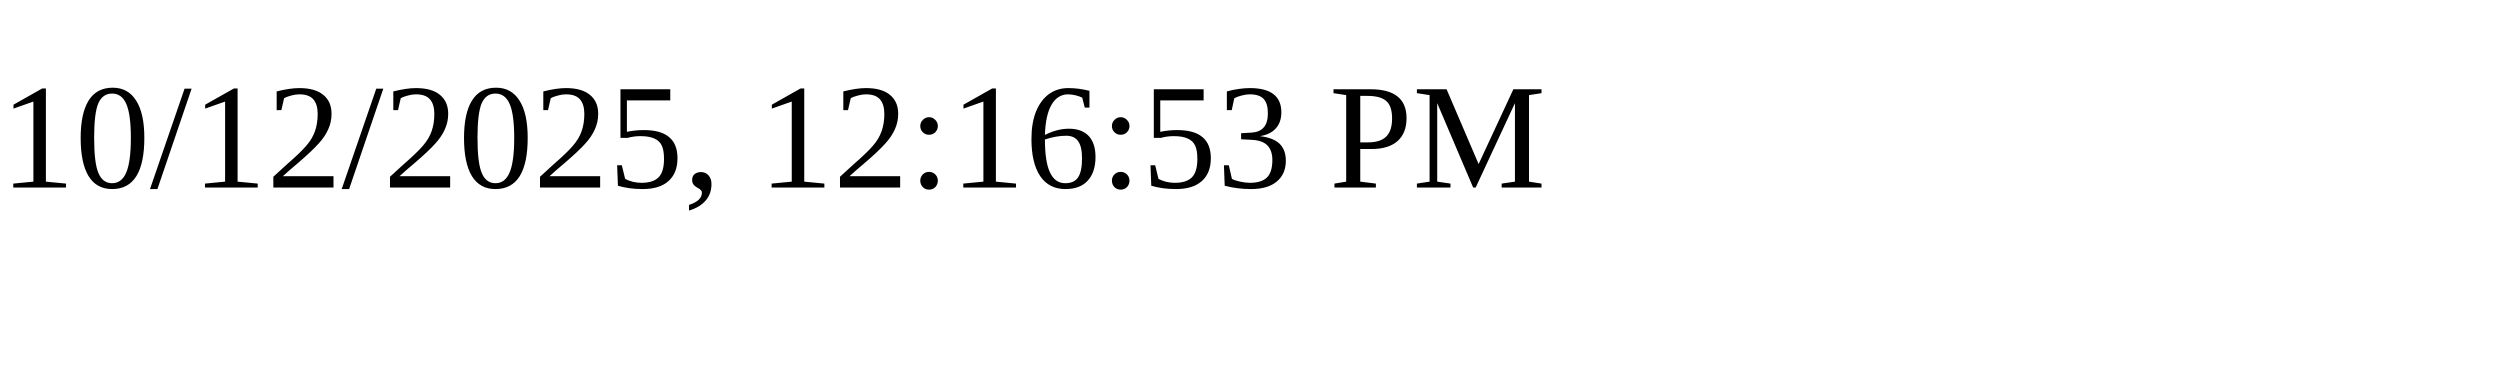
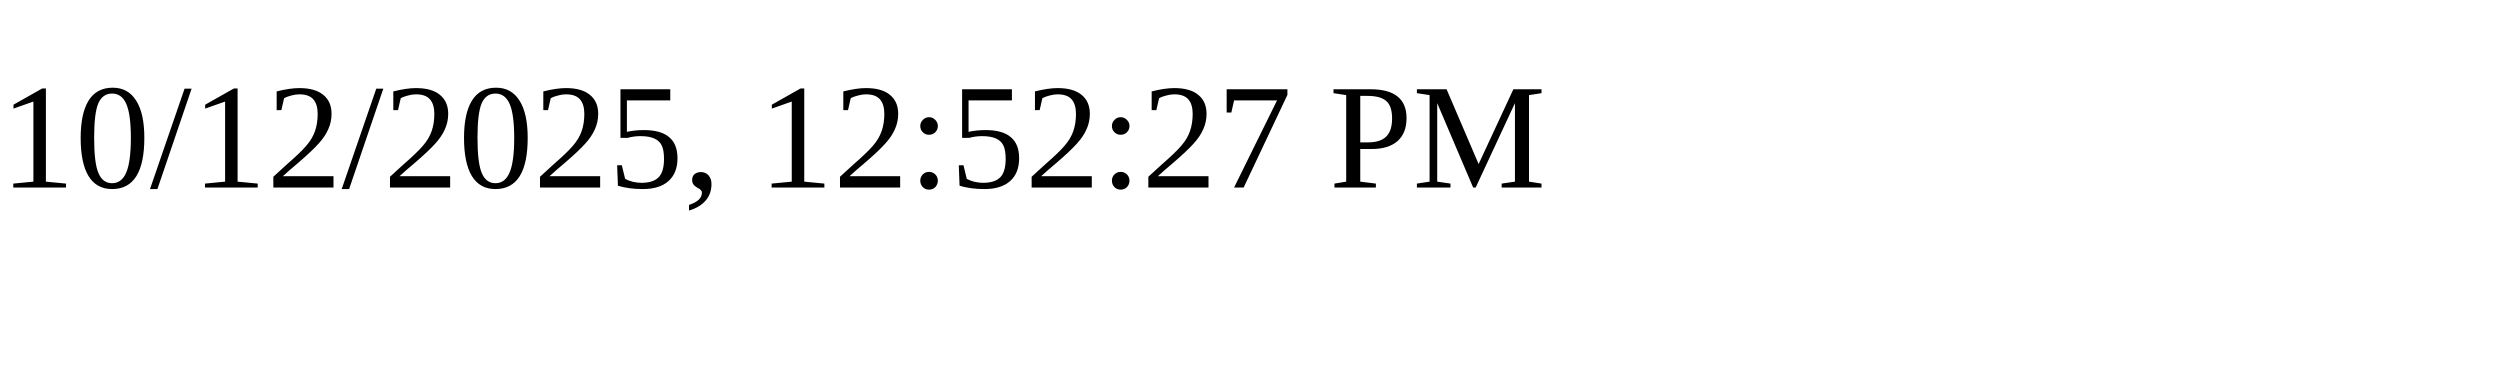
<svg xmlns="http://www.w3.org/2000/svg" height="30" width="200">
-   <text x="0" y="15">10/12/2025, 12:16:53 PM</text>
+   <text x="0" y="15">10/12/2025, 12:52:27 PM</text>
</svg>
